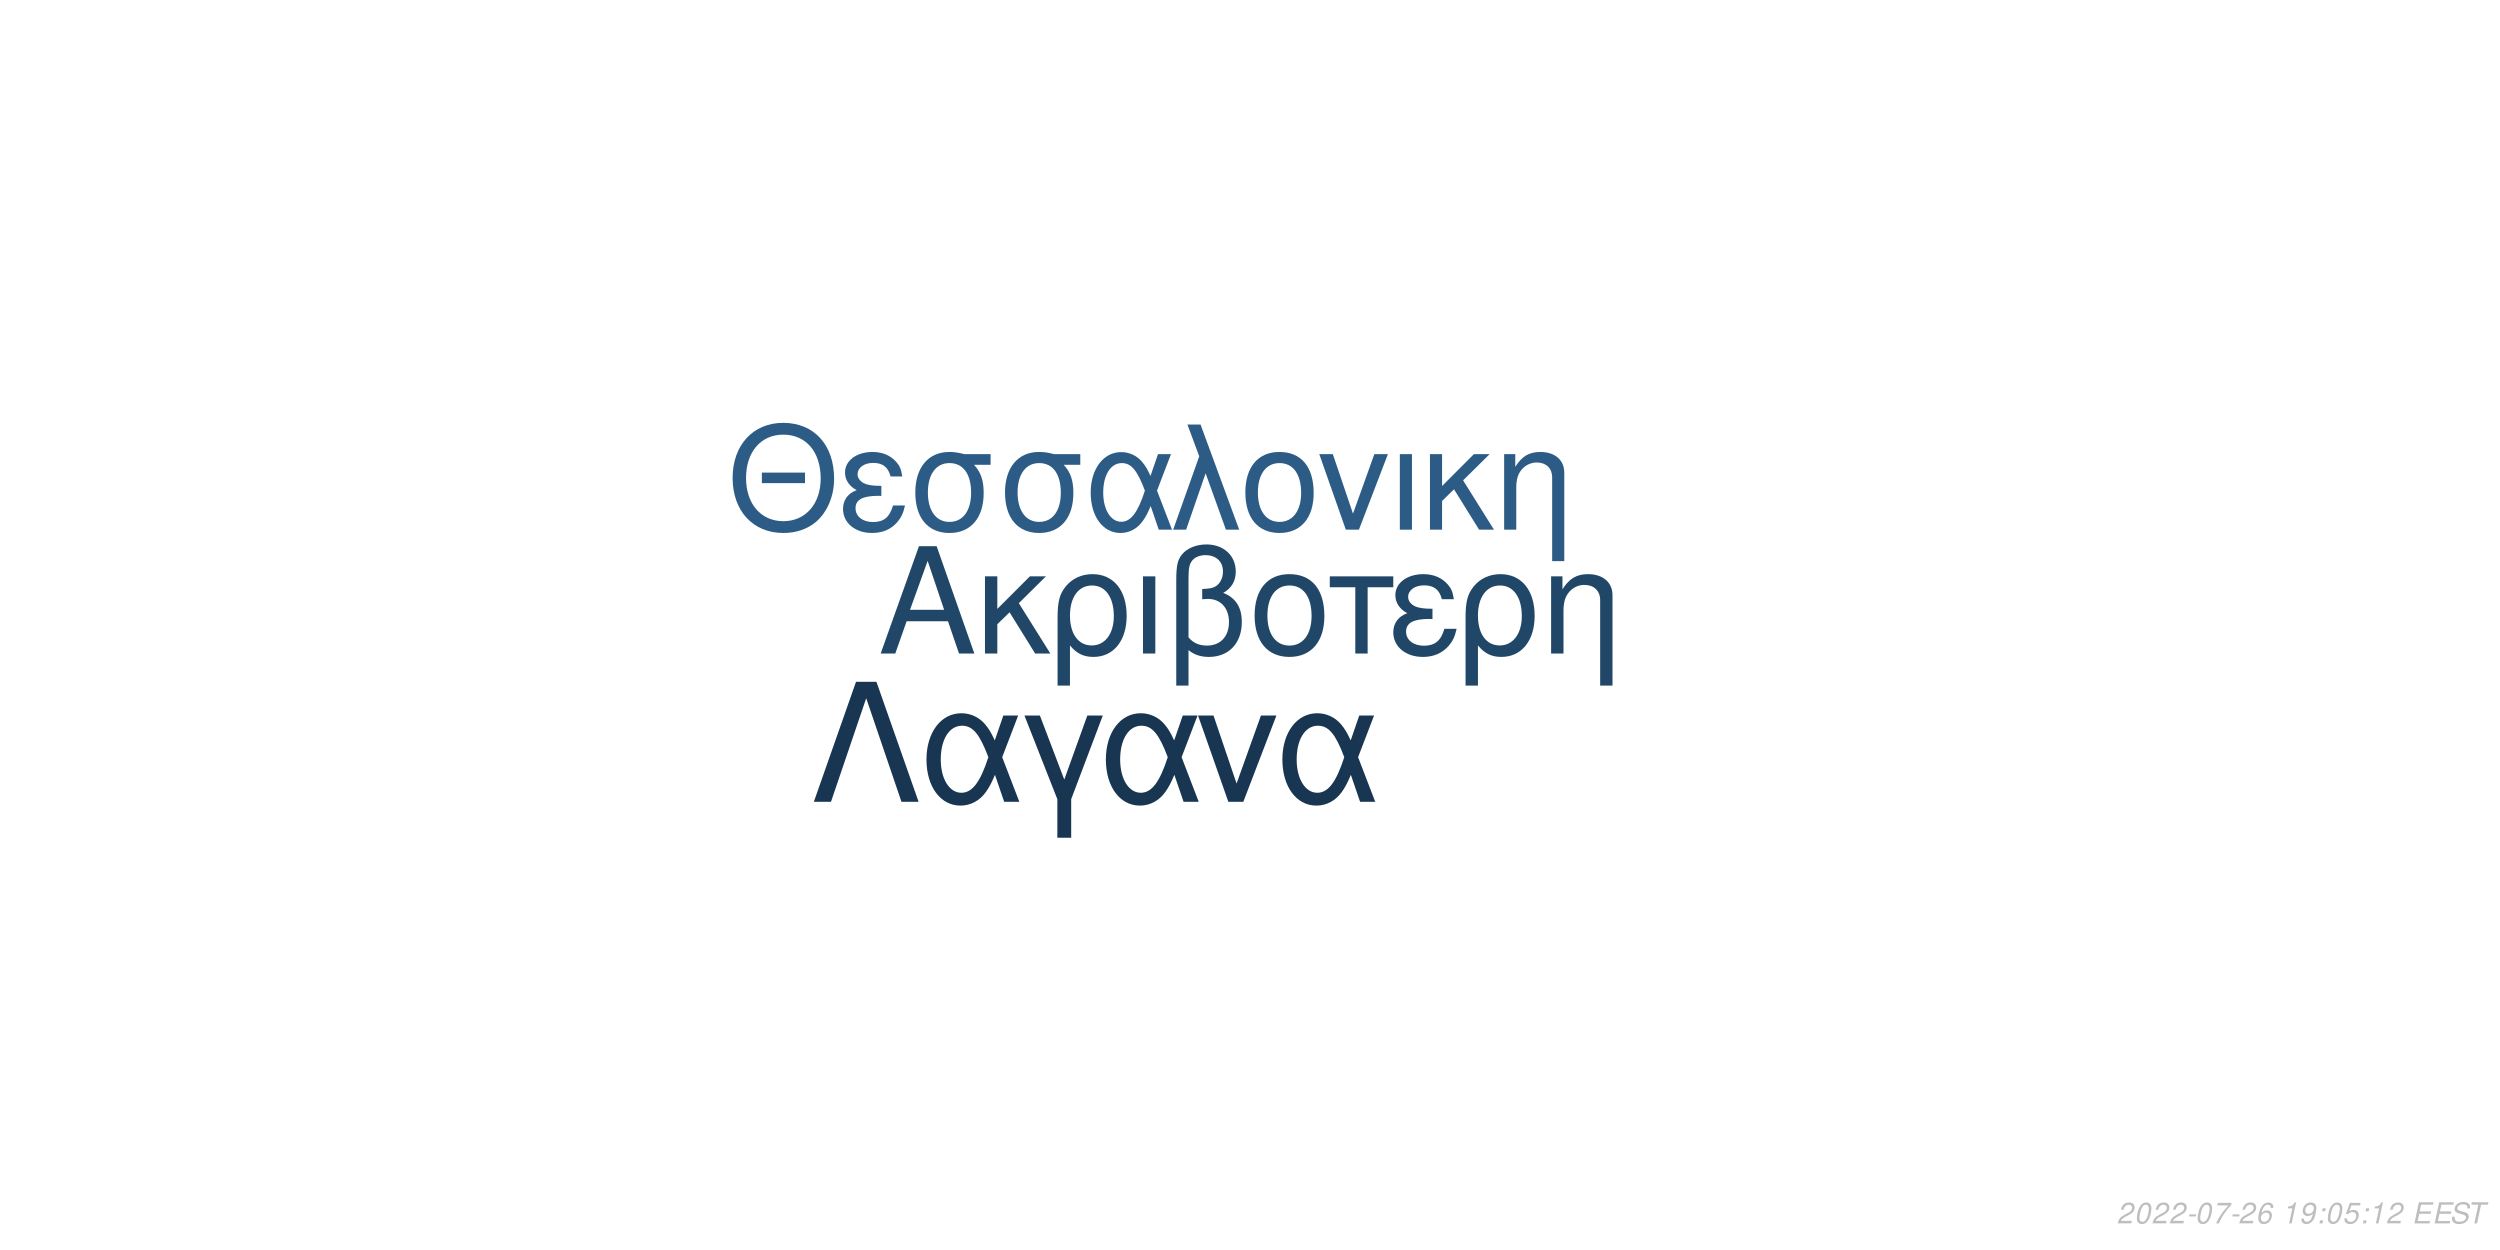
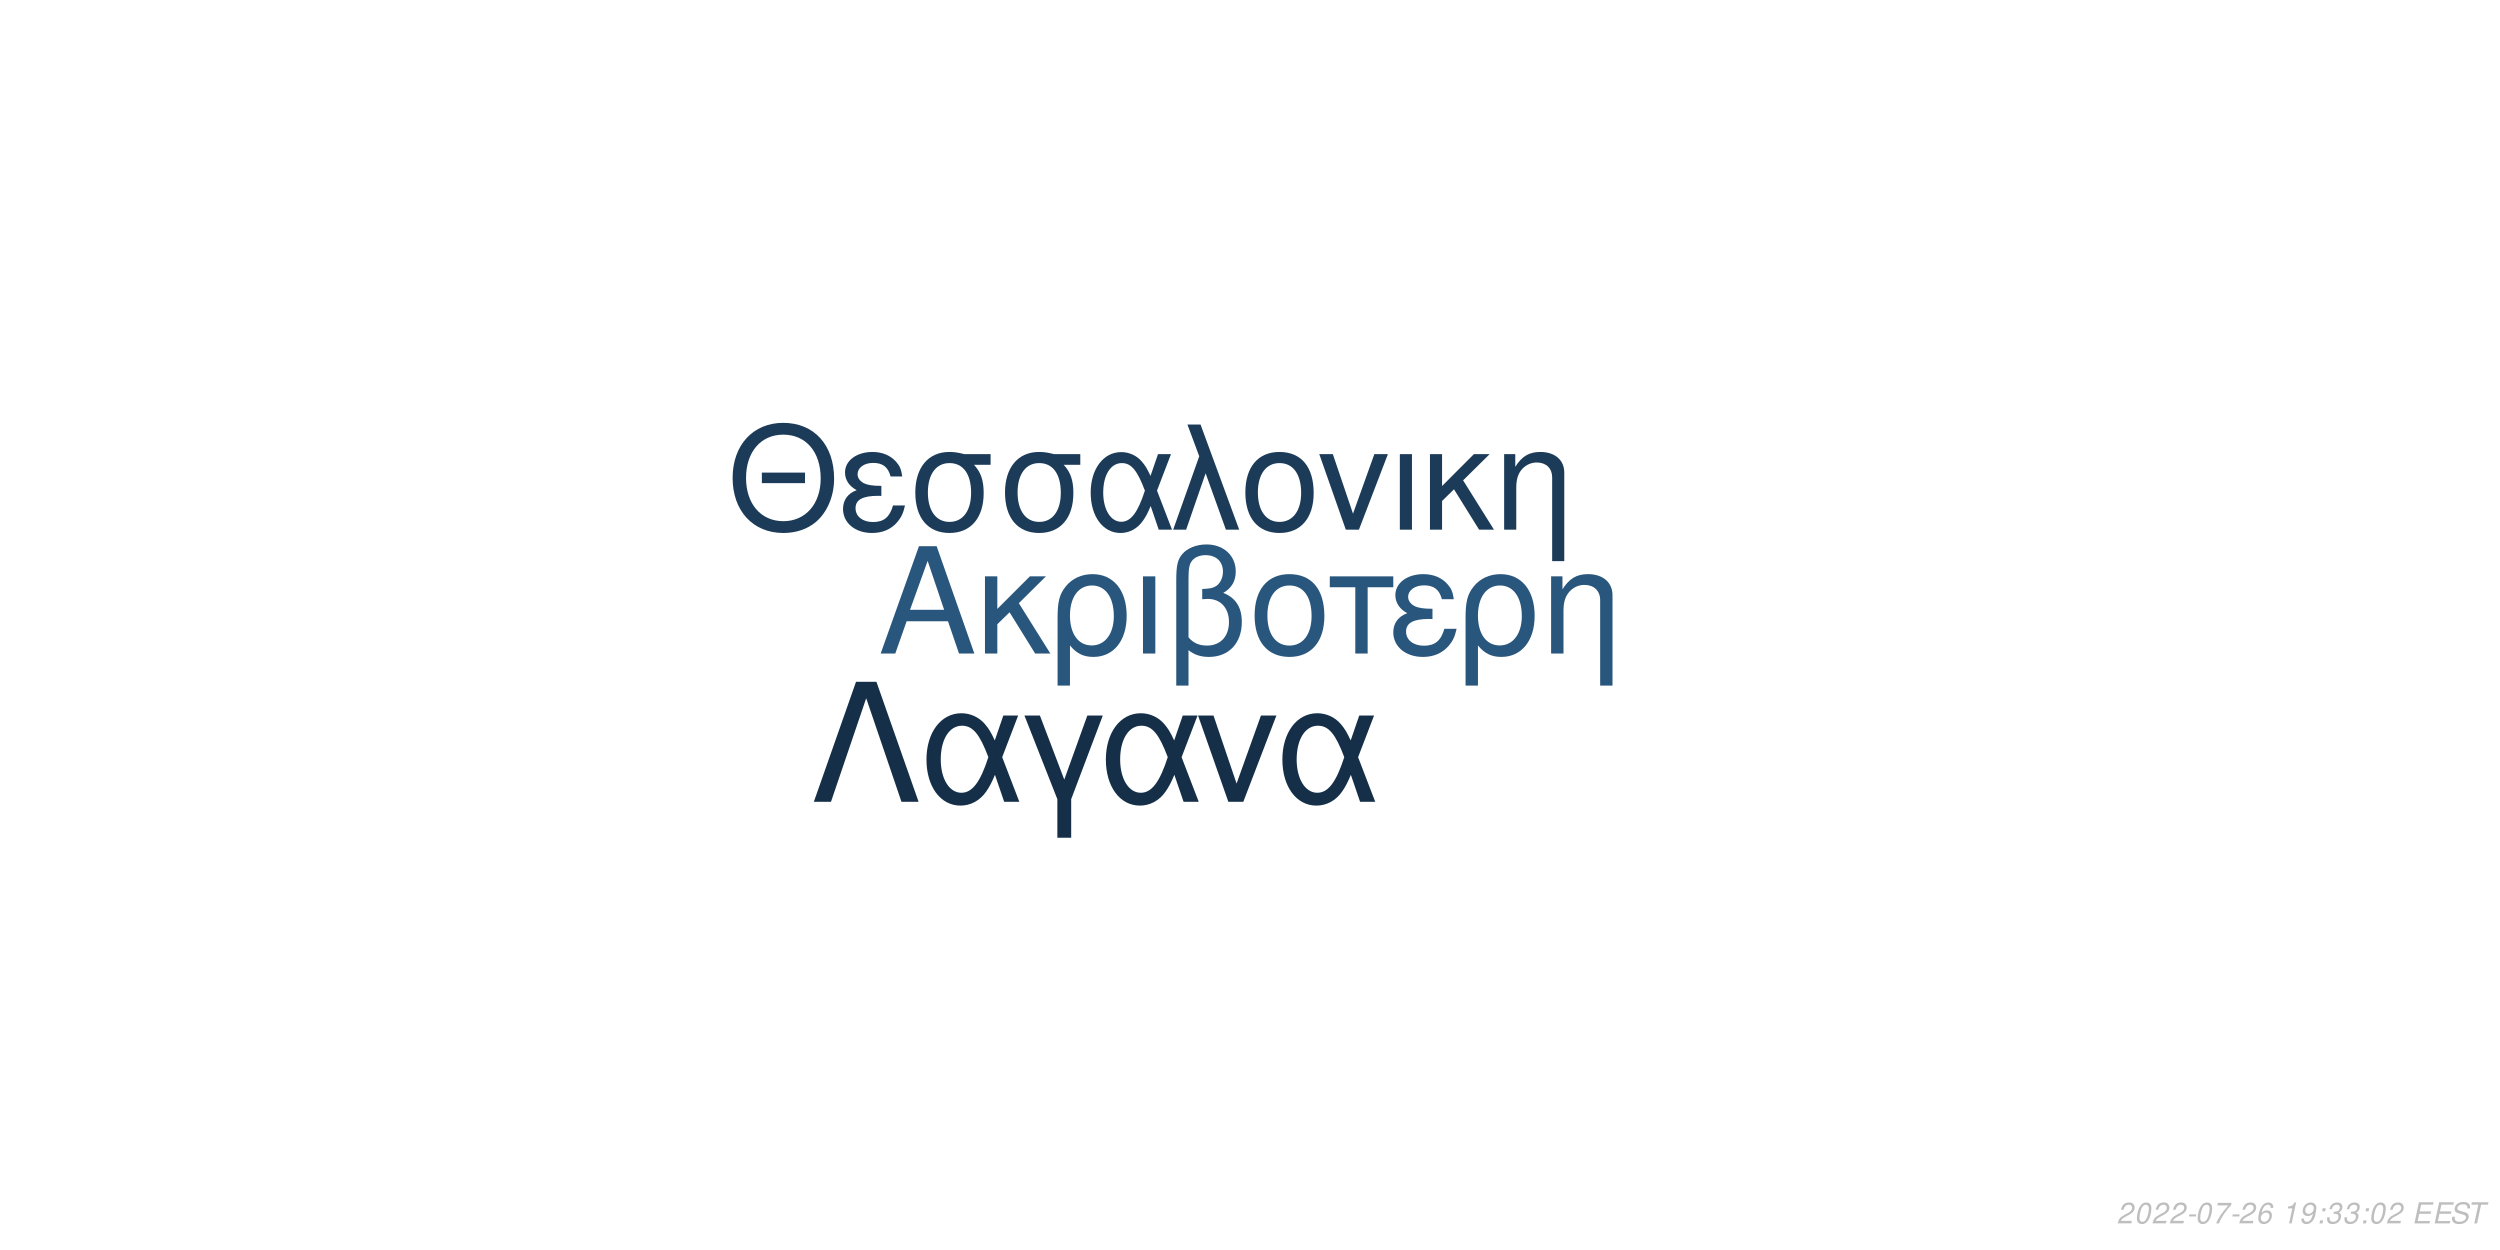
<svg xmlns="http://www.w3.org/2000/svg" xmlns:xlink="http://www.w3.org/1999/xlink" width="864pt" height="432pt" viewBox="0 0 864 432" version="1.1">
  <defs>
    <g>
      <symbol overflow="visible" id="glyph0-0">
        <path style="stroke:none;" d="" />
      </symbol>
      <symbol overflow="visible" id="glyph0-1">
        <path style="stroke:none;" d="M 24.125 -11.141 L 27.938 0 L 33.234 0 L 20.203 -37.094 L 14.094 -37.094 L 0.859 0 L 5.906 0 L 9.828 -11.141 Z M 22.797 -15.109 L 11 -15.109 L 17.094 -32.016 Z M 22.797 -15.109 " />
      </symbol>
      <symbol overflow="visible" id="glyph0-2">
        <path style="stroke:none;" d="M 7.172 -15.422 L 7.172 -26.672 L 2.906 -26.672 L 2.906 0 L 7.172 0 L 7.172 -10.125 L 11.406 -14.25 L 20.25 0 L 25.5 0 L 14.609 -17.406 L 23.969 -26.672 L 18.422 -26.672 Z M 7.172 -15.422 " />
      </symbol>
      <symbol overflow="visible" id="glyph0-3">
        <path style="stroke:none;" d="M 3 11.094 L 7.281 11.094 L 7.281 -2.797 C 9.516 -0.047 11.953 1.172 15.375 1.172 C 22.344 1.172 26.875 -4.422 26.875 -13.031 C 26.875 -21.891 22.297 -27.438 15.062 -27.438 C 11.297 -27.438 7.984 -25.906 5.797 -23.156 C 3.672 -20.516 3 -17.969 3 -12.359 Z M 14.906 -23.516 C 19.547 -23.516 22.438 -19.438 22.438 -12.922 C 22.438 -6.812 19.391 -2.797 14.812 -2.797 C 10.172 -2.797 7.281 -6.766 7.281 -13.125 C 7.281 -19.484 10.234 -23.516 14.906 -23.516 Z M 14.906 -23.516 " />
      </symbol>
      <symbol overflow="visible" id="glyph0-4">
        <path style="stroke:none;" d="M 3.516 0 L 7.781 0 L 7.781 -26.672 L 3.516 -26.672 Z M 3.516 0 " />
      </symbol>
      <symbol overflow="visible" id="glyph0-5">
        <path style="stroke:none;" d="M 4.016 11.094 L 8.25 11.094 L 8.25 -1.172 C 10.172 0.406 12.422 1.172 15.312 1.172 C 22.188 1.172 26.672 -3.609 26.672 -10.891 C 26.672 -15.984 24.578 -19.234 20.25 -20.969 C 23.109 -22.547 24.578 -25.031 24.578 -28.344 C 24.578 -33.844 20.406 -37.703 14.453 -37.703 C 10.938 -37.703 7.734 -36.391 6 -34.25 C 4.484 -32.422 4.016 -30.328 4.016 -25.391 Z M 8.25 -25.656 C 8.25 -29.359 8.5 -30.844 9.469 -32.062 C 10.375 -33.281 12.156 -34 14.094 -34 C 17.812 -34 20.156 -31.812 20.156 -28.297 C 20.156 -25.953 18.984 -23.812 17.297 -23.047 C 16.281 -22.547 15.469 -22.438 12.984 -22.297 L 12.984 -18.781 C 13.734 -18.828 14.344 -18.875 14.969 -18.875 C 19.344 -18.875 22.234 -15.719 22.234 -10.891 C 22.234 -5.906 19.281 -2.75 14.656 -2.75 C 11.953 -2.75 9.922 -3.609 8.25 -5.594 Z M 8.25 -25.656 " />
      </symbol>
      <symbol overflow="visible" id="glyph0-6">
        <path style="stroke:none;" d="M 14.094 -27.438 C 6.562 -27.438 2.094 -22.094 2.094 -13.125 C 2.094 -4.125 6.562 1.172 14.141 1.172 C 21.672 1.172 26.203 -4.172 26.203 -12.922 C 26.203 -22.188 21.828 -27.438 14.094 -27.438 Z M 14.141 -23.516 C 18.938 -23.516 21.781 -19.594 21.781 -12.984 C 21.781 -6.672 18.828 -2.75 14.141 -2.75 C 9.422 -2.75 6.516 -6.672 6.516 -13.125 C 6.516 -19.594 9.422 -23.516 14.141 -23.516 Z M 14.141 -23.516 " />
      </symbol>
      <symbol overflow="visible" id="glyph0-7">
        <path style="stroke:none;" d="M 7.891 0 L 12.156 0 L 12.156 -22.906 L 21.016 -22.906 L 21.016 -26.672 L -0.922 -26.672 L -0.922 -22.906 L 7.891 -22.906 Z M 7.891 0 " />
      </symbol>
      <symbol overflow="visible" id="glyph0-8">
        <path style="stroke:none;" d="M 14.562 -15.469 C 11.344 -15.469 9.562 -15.781 8.297 -16.438 C 6.922 -17.203 6.156 -18.328 6.156 -19.547 C 6.156 -21.891 8.453 -23.562 11.656 -23.562 C 15.062 -23.562 16.953 -22.094 17.812 -18.781 L 21.938 -18.781 C 21.578 -21.266 21.062 -22.5 19.797 -23.922 C 17.812 -26.203 14.906 -27.438 11.453 -27.438 C 5.797 -27.438 1.734 -24.375 1.734 -20.203 C 1.734 -17.609 3.156 -15.375 5.859 -13.938 C 2.797 -12.875 1.016 -10.484 1.016 -7.328 C 1.016 -2.391 5.297 1.172 11.25 1.172 C 14.969 1.172 17.906 -0.109 20.156 -2.641 C 21.578 -4.328 22.297 -5.797 22.906 -8.547 L 18.672 -8.547 C 17.5 -4.422 15.422 -2.703 11.609 -2.703 C 7.938 -2.703 5.438 -4.688 5.438 -7.578 C 5.438 -10.578 7.938 -11.953 13.484 -11.953 C 13.641 -11.953 14.094 -11.953 14.562 -11.906 Z M 14.562 -15.469 " />
      </symbol>
      <symbol overflow="visible" id="glyph0-9">
        <path style="stroke:none;" d="M 3.562 -26.672 L 3.562 0 L 7.844 0 L 7.844 -14.703 C 7.844 -17.906 8.5 -19.891 10.031 -21.531 C 11.406 -22.953 13.188 -23.719 15.062 -23.719 C 18.375 -23.719 20.516 -21.672 20.516 -18.469 L 20.516 11.094 L 24.781 11.094 L 24.781 -20.156 C 24.781 -24.578 21.469 -27.438 16.328 -27.438 C 12.359 -27.438 9.828 -25.906 7.484 -22.188 L 7.484 -26.672 Z M 3.562 -26.672 " />
      </symbol>
      <symbol overflow="visible" id="glyph1-0">
        <path style="stroke:none;" d="" />
      </symbol>
      <symbol overflow="visible" id="glyph1-1">
        <path style="stroke:none;" d="M 26.859 -19.734 L 11.953 -19.734 L 11.953 -16.094 L 26.859 -16.094 Z M 19.328 -36.922 C 8.922 -36.922 1.844 -29.25 1.844 -17.891 C 1.844 -6.484 8.875 1.141 19.391 1.141 C 23.812 1.141 27.703 -0.203 30.641 -2.688 C 34.578 -6.031 36.922 -11.656 36.922 -17.594 C 36.922 -29.297 30 -36.922 19.328 -36.922 Z M 19.328 -32.844 C 27.203 -32.844 32.281 -26.906 32.281 -17.688 C 32.281 -8.922 27.062 -2.938 19.391 -2.938 C 11.609 -2.938 6.484 -8.922 6.484 -17.891 C 6.484 -26.859 11.609 -32.844 19.328 -32.844 Z M 19.328 -32.844 " />
      </symbol>
      <symbol overflow="visible" id="glyph1-2">
        <path style="stroke:none;" d="M 14.25 -15.141 C 11.109 -15.141 9.375 -15.453 8.125 -16.094 C 6.781 -16.844 6.031 -17.938 6.031 -19.141 C 6.031 -21.422 8.266 -23.078 11.406 -23.078 C 14.75 -23.078 16.594 -21.625 17.438 -18.391 L 21.469 -18.391 C 21.125 -20.828 20.625 -22.031 19.391 -23.422 C 17.438 -25.656 14.594 -26.859 11.219 -26.859 C 5.688 -26.859 1.688 -23.875 1.688 -19.781 C 1.688 -17.234 3.094 -15.047 5.734 -13.656 C 2.734 -12.609 1 -10.266 1 -7.172 C 1 -2.344 5.188 1.141 11.016 1.141 C 14.656 1.141 17.547 -0.094 19.734 -2.594 C 21.125 -4.234 21.828 -5.688 22.422 -8.375 L 18.281 -8.375 C 17.141 -4.328 15.094 -2.641 11.359 -2.641 C 7.766 -2.641 5.328 -4.578 5.328 -7.422 C 5.328 -10.359 7.766 -11.703 13.203 -11.703 C 13.359 -11.703 13.797 -11.703 14.25 -11.656 Z M 14.25 -15.141 " />
      </symbol>
      <symbol overflow="visible" id="glyph1-3">
        <path style="stroke:none;" d="M 29 -26.109 L 19.938 -26.109 C 17.594 -26.703 16.438 -26.859 14.703 -26.859 C 7.469 -26.859 2.984 -21.469 2.984 -12.859 C 2.984 -4.031 7.375 1.141 14.797 1.141 C 22.172 1.141 26.609 -4.078 26.609 -12.656 C 26.609 -17.047 25.656 -19.828 23.266 -22.422 L 29 -22.422 Z M 14.797 -23.016 C 19.531 -23.016 22.266 -19.234 22.266 -12.75 C 22.266 -6.531 19.438 -2.688 14.797 -2.688 C 10.172 -2.688 7.328 -6.531 7.328 -12.859 C 7.328 -19.188 10.172 -23.016 14.797 -23.016 Z M 14.797 -23.016 " />
      </symbol>
      <symbol overflow="visible" id="glyph1-4">
        <path style="stroke:none;" d="M 29.344 -26.109 L 24.859 -26.109 L 22.266 -18.578 C 21.125 -21.031 20.484 -22.125 19.328 -23.469 C 17.547 -25.609 14.906 -26.812 12.156 -26.812 C 5.984 -26.812 1.594 -20.984 1.594 -12.812 C 1.594 -4.578 5.828 1.141 11.906 1.141 C 14.953 1.141 17.734 -0.344 19.625 -3.047 C 20.672 -4.531 21.281 -5.688 22.328 -8.172 L 25.109 0 L 29.703 0 L 24.516 -13.5 Z M 20.328 -13.5 C 17.891 -5.922 15.453 -2.734 12.156 -2.734 C 8.516 -2.734 5.922 -6.922 5.922 -12.812 C 5.922 -18.938 8.516 -23.016 12.359 -23.016 C 15.594 -23.016 17.688 -20.531 20.328 -13.5 Z M 20.328 -13.5 " />
      </symbol>
      <symbol overflow="visible" id="glyph1-5">
        <path style="stroke:none;" d="M 1.094 0 L 5.578 0 L 12.312 -19.484 L 19.328 0 L 23.922 0 L 10.562 -36.328 L 6.031 -36.328 L 10.109 -25.359 Z M 1.094 0 " />
      </symbol>
      <symbol overflow="visible" id="glyph1-6">
        <path style="stroke:none;" d="M 13.797 -26.859 C 6.422 -26.859 2.047 -21.625 2.047 -12.859 C 2.047 -4.031 6.422 1.141 13.859 1.141 C 21.234 1.141 25.656 -4.078 25.656 -12.656 C 25.656 -21.719 21.375 -26.859 13.797 -26.859 Z M 13.859 -23.016 C 18.531 -23.016 21.328 -19.188 21.328 -12.703 C 21.328 -6.531 18.438 -2.688 13.859 -2.688 C 9.219 -2.688 6.375 -6.531 6.375 -12.859 C 6.375 -19.188 9.219 -23.016 13.859 -23.016 Z M 13.859 -23.016 " />
      </symbol>
      <symbol overflow="visible" id="glyph1-7">
        <path style="stroke:none;" d="M 14.297 0 L 24.312 -26.109 L 19.625 -26.109 L 12.25 -5.531 L 5.281 -26.109 L 0.594 -26.109 L 9.766 0 Z M 14.297 0 " />
      </symbol>
      <symbol overflow="visible" id="glyph1-8">
        <path style="stroke:none;" d="M 3.438 0 L 7.625 0 L 7.625 -26.109 L 3.438 -26.109 Z M 3.438 0 " />
      </symbol>
      <symbol overflow="visible" id="glyph1-9">
        <path style="stroke:none;" d="M 7.031 -15.094 L 7.031 -26.109 L 2.844 -26.109 L 2.844 0 L 7.031 0 L 7.031 -9.922 L 11.156 -13.953 L 19.828 0 L 24.969 0 L 14.297 -17.047 L 23.469 -26.109 L 18.031 -26.109 Z M 7.031 -15.094 " />
      </symbol>
      <symbol overflow="visible" id="glyph1-10">
        <path style="stroke:none;" d="M 3.484 -26.109 L 3.484 0 L 7.672 0 L 7.672 -14.406 C 7.672 -17.547 8.328 -19.484 9.812 -21.078 C 11.156 -22.469 12.906 -23.219 14.75 -23.219 C 17.984 -23.219 20.078 -21.234 20.078 -18.094 L 20.078 10.859 L 24.266 10.859 L 24.266 -19.734 C 24.266 -24.062 21.031 -26.859 16 -26.859 C 12.109 -26.859 9.609 -25.359 7.328 -21.719 L 7.328 -26.109 Z M 3.484 -26.109 " />
      </symbol>
      <symbol overflow="visible" id="glyph2-0">
        <path style="stroke:none;" d="" />
      </symbol>
      <symbol overflow="visible" id="glyph2-1">
        <path style="stroke:none;" d="M 22.531 -41.484 L 15.484 -41.484 L 0.906 0 L 6.828 0 L 19 -35.797 L 31.188 0 L 37.109 0 Z M 22.531 -41.484 " />
      </symbol>
      <symbol overflow="visible" id="glyph2-2">
        <path style="stroke:none;" d="M 33.516 -29.812 L 28.391 -29.812 L 25.438 -21.219 C 24.125 -24.016 23.391 -25.266 22.078 -26.797 C 20.031 -29.25 17.016 -30.609 13.891 -30.609 C 6.828 -30.609 1.828 -23.953 1.828 -14.625 C 1.828 -5.234 6.656 1.312 13.594 1.312 C 17.078 1.312 20.266 -0.391 22.422 -3.469 C 23.609 -5.172 24.297 -6.484 25.5 -9.328 L 28.688 0 L 33.922 0 L 28 -15.422 Z M 23.219 -15.422 C 20.422 -6.766 17.641 -3.125 13.891 -3.125 C 9.734 -3.125 6.766 -7.906 6.766 -14.625 C 6.766 -21.625 9.734 -26.297 14.109 -26.297 C 17.812 -26.297 20.203 -23.453 23.219 -15.422 Z M 23.219 -15.422 " />
      </symbol>
      <symbol overflow="visible" id="glyph2-3">
        <path style="stroke:none;" d="M 12.062 12.406 L 16.844 12.406 L 16.844 -0.906 L 27.766 -29.812 L 22.422 -29.812 L 14.453 -7.688 L 6.031 -29.812 L 0.688 -29.812 L 12.062 -0.906 Z M 12.062 12.406 " />
      </symbol>
      <symbol overflow="visible" id="glyph2-4">
        <path style="stroke:none;" d="M 16.328 0 L 27.766 -29.812 L 22.422 -29.812 L 14 -6.312 L 6.031 -29.812 L 0.688 -29.812 L 11.156 0 Z M 16.328 0 " />
      </symbol>
      <symbol overflow="visible" id="glyph3-0">
        <path style="stroke:none;" d="" />
      </symbol>
      <symbol overflow="visible" id="glyph3-1">
        <path style="stroke:none;" d="M 5.234 -0.875 L 1.469 -0.875 C 1.641 -1.375 2.203 -1.891 3.109 -2.344 L 4.234 -2.938 C 5.562 -3.625 6.219 -4.469 6.219 -5.484 C 6.219 -5.938 6.062 -6.359 5.797 -6.656 C 5.469 -7.047 4.984 -7.234 4.312 -7.234 C 2.766 -7.234 1.891 -6.453 1.484 -4.734 L 2.375 -4.734 C 2.484 -5.188 2.609 -5.484 2.797 -5.75 C 3.094 -6.203 3.609 -6.453 4.188 -6.453 C 4.891 -6.453 5.344 -6.031 5.344 -5.375 C 5.344 -4.703 4.859 -4.094 4.016 -3.656 L 2.984 -3.125 C 1.234 -2.188 0.797 -1.656 0.344 -0.016 L 5.047 -0.016 Z M 5.234 -0.875 " />
      </symbol>
      <symbol overflow="visible" id="glyph3-2">
        <path style="stroke:none;" d="M 4.203 -7.234 C 3.375 -7.234 2.688 -6.812 2.125 -5.984 C 1.484 -5.047 0.984 -3.188 0.984 -1.734 C 0.984 -1.109 1.172 -0.562 1.484 -0.266 C 1.797 0.047 2.281 0.234 2.766 0.234 C 3.625 0.234 4.281 -0.156 4.859 -1.016 C 5.516 -1.953 6 -3.797 6 -5.266 C 6 -6.5 5.328 -7.234 4.203 -7.234 Z M 4.094 -6.453 C 4.734 -6.453 5.125 -5.984 5.125 -5.156 C 5.125 -4.203 4.781 -2.625 4.406 -1.812 C 3.984 -0.938 3.516 -0.547 2.875 -0.547 C 2.25 -0.547 1.875 -1.031 1.875 -1.828 C 1.875 -2.797 2.203 -4.344 2.594 -5.203 C 2.984 -6.047 3.453 -6.453 4.094 -6.453 Z M 4.094 -6.453 " />
      </symbol>
      <symbol overflow="visible" id="glyph3-3">
        <path style="stroke:none;" d="M 3.516 -3.125 L 1.125 -3.125 L 0.969 -2.406 L 3.359 -2.406 Z M 3.516 -3.125 " />
      </symbol>
      <symbol overflow="visible" id="glyph3-4">
        <path style="stroke:none;" d="M 6.703 -7.094 L 1.953 -7.094 L 1.766 -6.219 L 5.594 -6.219 C 3.344 -3.688 2.266 -2.109 1.375 0 L 2.344 0 C 3.031 -1.906 4.828 -4.594 6.547 -6.281 Z M 6.703 -7.094 " />
      </symbol>
      <symbol overflow="visible" id="glyph3-5">
        <path style="stroke:none;" d="M 6.125 -5.344 L 6.141 -5.625 C 6.141 -6.609 5.453 -7.234 4.391 -7.234 C 3.438 -7.234 2.641 -6.719 2.016 -5.703 C 1.422 -4.781 0.938 -2.953 0.938 -1.688 C 0.938 -0.516 1.688 0.234 2.859 0.234 C 3.703 0.234 4.438 -0.156 5 -0.875 C 5.406 -1.422 5.672 -2.156 5.672 -2.766 C 5.672 -3.812 4.969 -4.5 3.906 -4.5 C 3.234 -4.5 2.672 -4.234 2.094 -3.625 C 2.406 -5.375 3.234 -6.453 4.25 -6.453 C 4.703 -6.453 5.062 -6.234 5.172 -5.844 C 5.203 -5.719 5.234 -5.578 5.25 -5.344 Z M 3.656 -3.734 C 4.344 -3.734 4.797 -3.281 4.797 -2.625 C 4.797 -1.469 3.984 -0.547 2.984 -0.547 C 2.297 -0.547 1.812 -1.047 1.812 -1.766 C 1.812 -2.859 2.625 -3.734 3.656 -3.734 Z M 3.656 -3.734 " />
      </symbol>
      <symbol overflow="visible" id="glyph3-6">
        <path style="stroke:none;" d="" />
      </symbol>
      <symbol overflow="visible" id="glyph3-7">
        <path style="stroke:none;" d="M 3.703 -5.188 L 2.594 0 L 3.469 0 L 5.016 -7.234 L 4.438 -7.234 C 3.906 -6.156 3.688 -6.016 2.234 -5.812 L 2.109 -5.188 Z M 3.703 -5.188 " />
      </symbol>
      <symbol overflow="visible" id="glyph3-8">
        <path style="stroke:none;" d="M 0.844 -1.656 C 0.844 -1.547 0.844 -1.438 0.844 -1.375 C 0.844 -0.406 1.531 0.234 2.578 0.234 C 3.203 0.234 3.766 0.016 4.297 -0.438 C 4.938 -1 5.312 -1.656 5.594 -2.719 C 5.844 -3.672 6.016 -4.766 6.016 -5.375 C 6.016 -5.844 5.844 -6.328 5.547 -6.656 C 5.203 -7.031 4.703 -7.234 4.062 -7.234 C 2.516 -7.234 1.297 -5.938 1.297 -4.266 C 1.297 -3.203 1.984 -2.547 3.047 -2.547 C 3.484 -2.547 3.953 -2.672 4.281 -2.891 C 4.406 -2.984 4.547 -3.078 4.828 -3.344 C 4.438 -1.484 3.703 -0.547 2.703 -0.547 C 2.109 -0.547 1.719 -0.938 1.719 -1.547 L 1.719 -1.656 Z M 3.953 -6.453 C 4.625 -6.453 5.141 -5.953 5.141 -5.281 C 5.141 -4.188 4.312 -3.312 3.297 -3.312 C 2.594 -3.312 2.172 -3.734 2.172 -4.453 C 2.172 -5.562 2.984 -6.453 3.953 -6.453 Z M 3.953 -6.453 " />
      </symbol>
      <symbol overflow="visible" id="glyph3-9">
        <path style="stroke:none;" d="M 2.359 -1.031 L 1.312 -1.031 L 1.094 0 L 2.141 0 Z M 3.266 -5.234 L 2.219 -5.234 L 2 -4.203 L 3.047 -4.203 Z M 3.266 -5.234 " />
      </symbol>
      <symbol overflow="visible" id="glyph3-10">
-         <path style="stroke:none;" d="M 6.297 -7.094 L 2.594 -7.094 L 1.234 -3.234 L 2.047 -3.234 C 2.656 -3.766 2.938 -3.906 3.531 -3.906 C 4.328 -3.906 4.797 -3.453 4.797 -2.688 C 4.797 -1.438 3.969 -0.547 2.828 -0.547 C 2.031 -0.547 1.609 -0.938 1.578 -1.734 L 0.703 -1.734 L 0.703 -1.516 C 0.703 -0.938 0.844 -0.547 1.188 -0.266 C 1.562 0.062 2.078 0.234 2.703 0.234 C 3.656 0.234 4.391 -0.156 4.984 -0.922 C 5.422 -1.5 5.672 -2.234 5.672 -2.953 C 5.672 -4 4.938 -4.672 3.812 -4.672 C 3.328 -4.672 2.906 -4.547 2.406 -4.234 L 3.109 -6.219 L 6.109 -6.219 Z M 6.297 -7.094 " />
+         <path style="stroke:none;" d="M 2.922 -3.312 C 3.125 -3.344 3.234 -3.344 3.375 -3.344 C 4.203 -3.344 4.688 -3 4.688 -2.406 C 4.688 -1.312 3.906 -0.547 2.781 -0.547 C 2.047 -0.547 1.594 -0.938 1.594 -1.562 C 1.594 -1.719 1.609 -1.844 1.656 -2.094 L 0.766 -2.094 C 0.734 -1.797 0.719 -1.641 0.719 -1.469 C 0.719 -0.375 1.406 0.234 2.641 0.234 C 3.547 0.234 4.297 -0.078 4.812 -0.656 C 5.266 -1.156 5.562 -1.875 5.562 -2.547 C 5.562 -3.125 5.344 -3.453 4.797 -3.734 C 5.641 -4.234 6.016 -4.844 6.016 -5.734 C 6.016 -6.656 5.312 -7.234 4.203 -7.234 C 3.375 -7.234 2.672 -6.938 2.188 -6.375 C 1.891 -6.031 1.703 -5.641 1.516 -4.906 L 2.391 -4.906 C 2.5 -5.359 2.594 -5.594 2.734 -5.812 C 3.047 -6.234 3.516 -6.453 4.078 -6.453 C 4.734 -6.453 5.141 -6.125 5.141 -5.578 C 5.141 -5.188 5.016 -4.797 4.797 -4.547 C 4.516 -4.234 4 -4.062 3.266 -4.062 L 3.078 -4.062 Z M 2.922 -3.312 " />
      </symbol>
      <symbol overflow="visible" id="glyph3-11">
        <path style="stroke:none;" d="M 2.547 -3.312 L 6.5 -3.312 L 6.688 -4.141 L 2.719 -4.141 L 3.219 -6.469 L 7.344 -6.469 L 7.516 -7.297 L 2.453 -7.297 L 0.906 0 L 6.125 0 L 6.297 -0.812 L 2.016 -0.812 Z M 2.547 -3.312 " />
      </symbol>
      <symbol overflow="visible" id="glyph3-12">
        <path style="stroke:none;" d="M 7.062 -5.156 C 7.125 -5.438 7.141 -5.562 7.141 -5.703 C 7.141 -6.156 6.938 -6.594 6.594 -6.891 C 6.188 -7.25 5.656 -7.406 4.875 -7.406 C 3.844 -7.406 3.047 -7.125 2.5 -6.562 C 2.094 -6.141 1.781 -5.438 1.781 -4.922 C 1.781 -4.297 2.219 -3.766 2.891 -3.562 L 4.594 -3.094 C 5.406 -2.859 5.734 -2.578 5.734 -2.094 C 5.734 -1.781 5.547 -1.406 5.266 -1.141 C 4.844 -0.766 4.266 -0.578 3.453 -0.578 C 2.328 -0.578 1.812 -0.984 1.812 -1.906 C 1.812 -2.047 1.812 -2.125 1.844 -2.312 L 0.984 -2.312 C 0.906 -2.062 0.891 -1.906 0.891 -1.688 C 0.891 -0.484 1.797 0.234 3.297 0.234 C 4.359 0.234 5.234 -0.062 5.812 -0.609 C 6.344 -1.078 6.688 -1.797 6.688 -2.375 C 6.688 -2.641 6.609 -2.906 6.453 -3.156 C 6.234 -3.5 5.938 -3.703 5.469 -3.828 L 3.75 -4.312 C 2.984 -4.547 2.734 -4.734 2.734 -5.188 C 2.734 -5.547 2.875 -5.844 3.188 -6.109 C 3.547 -6.438 4.031 -6.594 4.703 -6.594 C 5.266 -6.594 5.688 -6.484 5.906 -6.297 C 6.094 -6.125 6.219 -5.797 6.219 -5.516 C 6.219 -5.422 6.203 -5.344 6.188 -5.156 Z M 7.062 -5.156 " />
      </symbol>
      <symbol overflow="visible" id="glyph3-13">
        <path style="stroke:none;" d="M 4.938 -6.469 L 7.312 -6.469 L 7.484 -7.297 L 1.75 -7.297 L 1.578 -6.469 L 3.984 -6.469 L 2.609 0 L 3.547 0 Z M 4.938 -6.469 " />
      </symbol>
    </g>
  </defs>
  <g id="surface1">
    <rect x="0" y="0" width="864" height="432" style="fill:rgb(100%,100%,100%);fill-opacity:1;stroke:none;" />
-     <g style="fill:rgb(12.941%,27.843%,40.784%);fill-opacity:1;">
+     <g style="fill:rgb(16.078%,33.725%,49.02%);fill-opacity:1;">
      <use xlink:href="#glyph0-1" x="303.5" y="225.861" />
      <use xlink:href="#glyph0-2" x="337.5" y="225.861" />
      <use xlink:href="#glyph0-3" x="362.5" y="225.861" />
      <use xlink:href="#glyph0-4" x="391.5" y="225.861" />
      <use xlink:href="#glyph0-5" x="402.5" y="225.861" />
      <use xlink:href="#glyph0-6" x="431.5" y="225.861" />
      <use xlink:href="#glyph0-7" x="460.5" y="225.861" />
      <use xlink:href="#glyph0-8" x="480.5" y="225.861" />
      <use xlink:href="#glyph0-3" x="503.5" y="225.861" />
      <use xlink:href="#glyph0-9" x="532.5" y="225.861" />
    </g>
-     <g style="fill:rgb(17.255%,36.078%,52.157%);fill-opacity:1;">
+     <g style="fill:rgb(10.588%,23.137%,34.902%);fill-opacity:1;">
      <use xlink:href="#glyph1-1" x="251.348" y="183.058" />
      <use xlink:href="#glyph1-2" x="290.348" y="183.058" />
      <use xlink:href="#glyph1-3" x="313.348" y="183.058" />
      <use xlink:href="#glyph1-3" x="344.348" y="183.058" />
      <use xlink:href="#glyph1-4" x="375.348" y="183.058" />
      <use xlink:href="#glyph1-5" x="404.348" y="183.058" />
      <use xlink:href="#glyph1-6" x="428.348" y="183.058" />
      <use xlink:href="#glyph1-7" x="455.348" y="183.058" />
      <use xlink:href="#glyph1-8" x="480.348" y="183.058" />
      <use xlink:href="#glyph1-9" x="491.348" y="183.058" />
      <use xlink:href="#glyph1-10" x="516.348" y="183.058" />
    </g>
-     <g style="fill:rgb(9.412%,20.784%,31.765%);fill-opacity:1;">
+     <g style="fill:rgb(8.235%,18.431%,28.235%);fill-opacity:1;">
      <use xlink:href="#glyph2-1" x="280.359" y="277.105" />
      <use xlink:href="#glyph2-2" x="318.359" y="277.105" />
      <use xlink:href="#glyph2-3" x="353.359" y="277.105" />
      <use xlink:href="#glyph2-2" x="380.359" y="277.105" />
      <use xlink:href="#glyph2-4" x="413.359" y="277.105" />
      <use xlink:href="#glyph2-2" x="441.359" y="277.105" />
    </g>
    <g style="fill:rgb(74.51%,74.51%,74.51%);fill-opacity:1;">
      <use xlink:href="#glyph3-1" x="731.52" y="422.81" />
      <use xlink:href="#glyph3-2" x="737.52" y="422.81" />
      <use xlink:href="#glyph3-1" x="743.52" y="422.81" />
      <use xlink:href="#glyph3-1" x="749.52" y="422.81" />
      <use xlink:href="#glyph3-3" x="755.52" y="422.81" />
      <use xlink:href="#glyph3-2" x="758.52" y="422.81" />
      <use xlink:href="#glyph3-4" x="764.52" y="422.81" />
      <use xlink:href="#glyph3-3" x="770.52" y="422.81" />
      <use xlink:href="#glyph3-1" x="773.52" y="422.81" />
      <use xlink:href="#glyph3-5" x="779.52" y="422.81" />
      <use xlink:href="#glyph3-6" x="785.52" y="422.81" />
      <use xlink:href="#glyph3-7" x="788.52" y="422.81" />
      <use xlink:href="#glyph3-8" x="794.52" y="422.81" />
      <use xlink:href="#glyph3-9" x="800.52" y="422.81" />
-       <use xlink:href="#glyph3-2" x="803.52" y="422.81" />
+       <use xlink:href="#glyph3-10" x="803.52" y="422.81" />
      <use xlink:href="#glyph3-10" x="809.52" y="422.81" />
      <use xlink:href="#glyph3-9" x="815.52" y="422.81" />
-       <use xlink:href="#glyph3-7" x="818.52" y="422.81" />
+       <use xlink:href="#glyph3-2" x="818.52" y="422.81" />
      <use xlink:href="#glyph3-1" x="824.52" y="422.81" />
      <use xlink:href="#glyph3-6" x="830.52" y="422.81" />
      <use xlink:href="#glyph3-11" x="833.52" y="422.81" />
      <use xlink:href="#glyph3-11" x="840.52" y="422.81" />
      <use xlink:href="#glyph3-12" x="846.52" y="422.81" />
      <use xlink:href="#glyph3-13" x="852.52" y="422.81" />
    </g>
  </g>
</svg>
